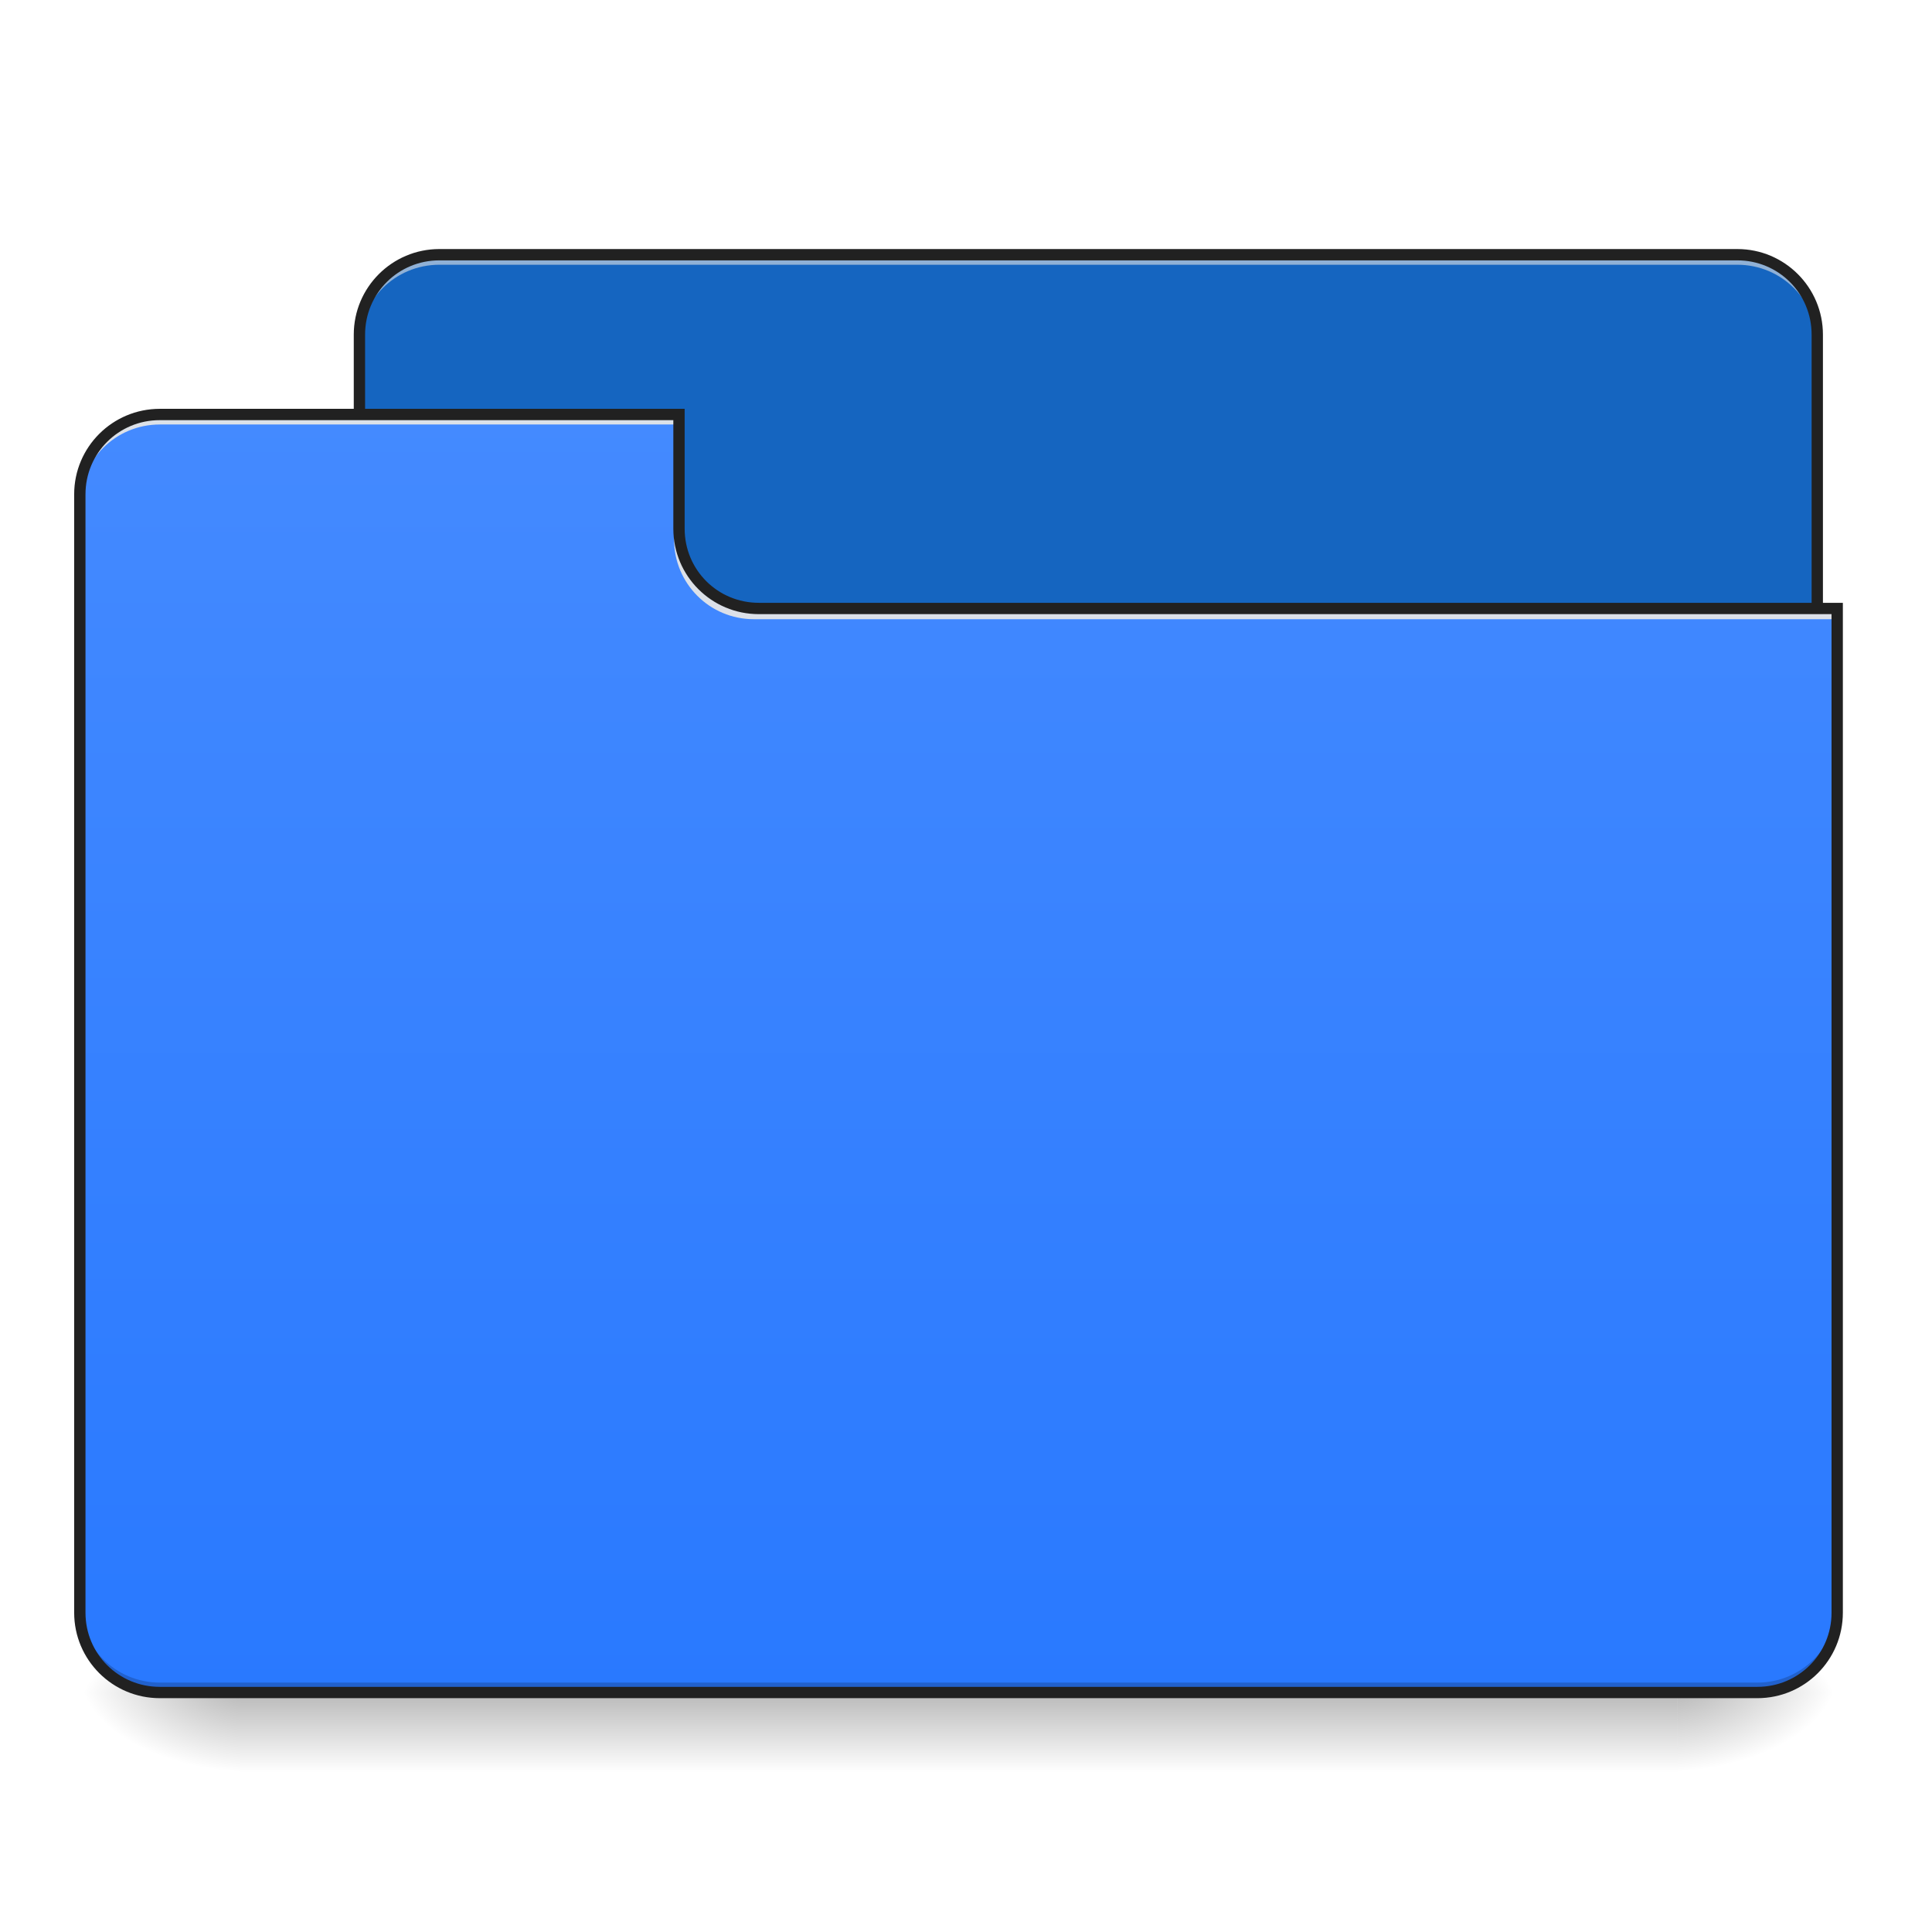
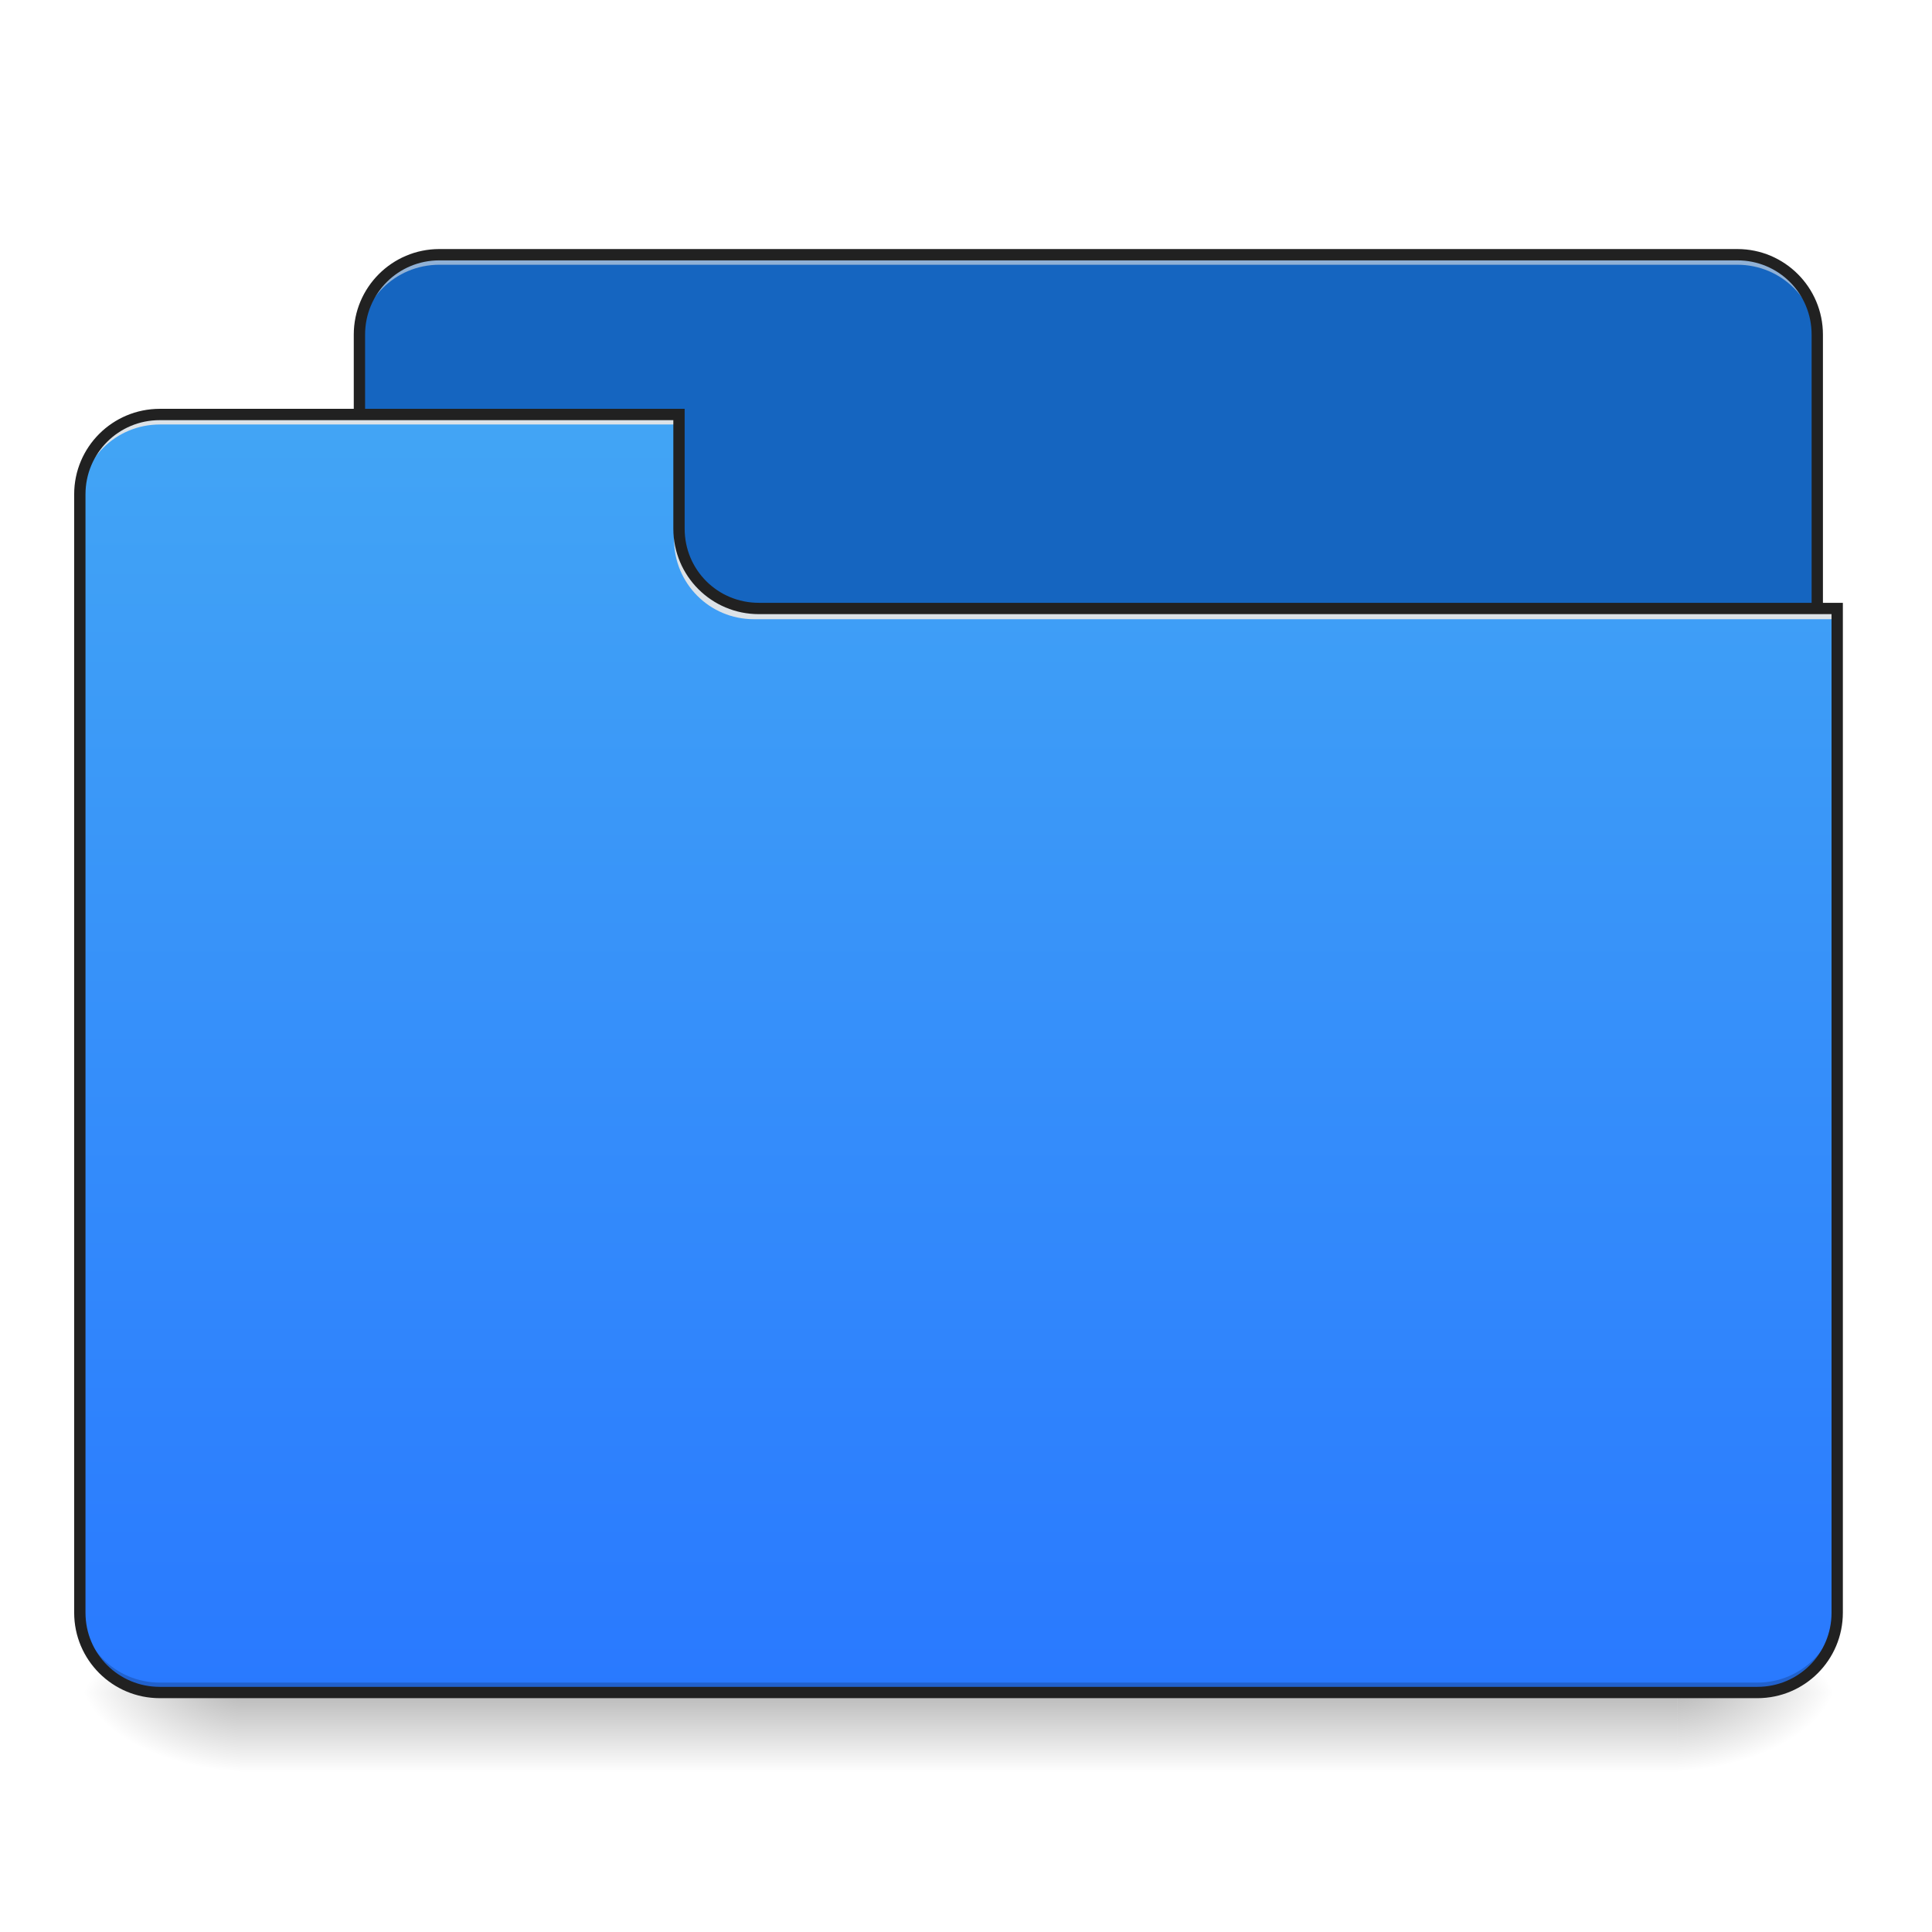
<svg xmlns="http://www.w3.org/2000/svg" width="64pt" height="64pt" viewBox="0 0 64 64" version="1.1">
  <defs>
    <linearGradient id="linear0" gradientUnits="userSpaceOnUse" x1="254" y1="233.5" x2="254" y2="254.667" gradientTransform="matrix(0.125012,0,0,0.125012,-0.00000763012,26.87757)">
      <stop offset="0" style="stop-color:rgb(0%,0%,0%);stop-opacity:0.275;" />
      <stop offset="1" style="stop-color:rgb(0%,0%,0%);stop-opacity:0;" />
    </linearGradient>
    <radialGradient id="radial0" gradientUnits="userSpaceOnUse" cx="450.909" cy="189.579" fx="450.909" fy="189.579" r="21.167" gradientTransform="matrix(0.000000348341,-0.156265,-0.281277,-0.000000203077,108.2304,127.1907)">
      <stop offset="0" style="stop-color:rgb(0%,0%,0%);stop-opacity:0.314;" />
      <stop offset="0.222" style="stop-color:rgb(0%,0%,0%);stop-opacity:0.275;" />
      <stop offset="1" style="stop-color:rgb(0%,0%,0%);stop-opacity:0;" />
    </radialGradient>
    <radialGradient id="radial1" gradientUnits="userSpaceOnUse" cx="450.909" cy="189.579" fx="450.909" fy="189.579" r="21.167" gradientTransform="matrix(-0.000000348341,0.156265,0.281277,0.000000203077,-44.72436,-15.05496)">
      <stop offset="0" style="stop-color:rgb(0%,0%,0%);stop-opacity:0.314;" />
      <stop offset="0.222" style="stop-color:rgb(0%,0%,0%);stop-opacity:0.275;" />
      <stop offset="1" style="stop-color:rgb(0%,0%,0%);stop-opacity:0;" />
    </radialGradient>
    <radialGradient id="radial2" gradientUnits="userSpaceOnUse" cx="450.909" cy="189.579" fx="450.909" fy="189.579" r="21.167" gradientTransform="matrix(-0.000000348341,-0.156265,0.281277,-0.000000203077,-44.72436,127.1907)">
      <stop offset="0" style="stop-color:rgb(0%,0%,0%);stop-opacity:0.314;" />
      <stop offset="0.222" style="stop-color:rgb(0%,0%,0%);stop-opacity:0.275;" />
      <stop offset="1" style="stop-color:rgb(0%,0%,0%);stop-opacity:0;" />
    </radialGradient>
    <radialGradient id="radial3" gradientUnits="userSpaceOnUse" cx="450.909" cy="189.579" fx="450.909" fy="189.579" r="21.167" gradientTransform="matrix(0.000000348341,0.156265,-0.281277,0.000000203077,108.2304,-15.05496)">
      <stop offset="0" style="stop-color:rgb(0%,0%,0%);stop-opacity:0.314;" />
      <stop offset="0.222" style="stop-color:rgb(0%,0%,0%);stop-opacity:0.275;" />
      <stop offset="1" style="stop-color:rgb(0%,0%,0%);stop-opacity:0;" />
    </radialGradient>
    <linearGradient id="linear1" gradientUnits="userSpaceOnUse" x1="254" y1="-105.167" x2="254" y2="233.5" gradientTransform="matrix(0.125012,0,0,0.125012,0,26.87757)">
-       <stop offset="0" style="stop-color:rgb(26.667%,54.118%,100%);stop-opacity:1;" />
+       <stop offset="0" style="stop-color:rgb(25.882%,64.706%,96.078%);stop-opacity:1;" />
      <stop offset="1" style="stop-color:rgb(16.078%,47.451%,100%);stop-opacity:1;" />
    </linearGradient>
  </defs>
  <g id="surface1">
    <path style=" stroke:none;fill-rule:nonzero;fill:url(#linear0);" d="M 7.938 56.066 L 55.566 56.066 L 55.566 58.715 L 7.938 58.715 Z M 7.938 56.066 " />
    <path style=" stroke:none;fill-rule:nonzero;fill:url(#radial0);" d="M 55.566 56.066 L 60.859 56.066 L 60.859 53.422 L 55.566 53.422 Z M 55.566 56.066 " />
    <path style=" stroke:none;fill-rule:nonzero;fill:url(#radial1);" d="M 7.938 56.066 L 2.645 56.066 L 2.645 58.715 L 7.938 58.715 Z M 7.938 56.066 " />
    <path style=" stroke:none;fill-rule:nonzero;fill:url(#radial2);" d="M 7.938 56.066 L 2.645 56.066 L 2.645 53.422 L 7.938 53.422 Z M 7.938 56.066 " />
    <path style=" stroke:none;fill-rule:nonzero;fill:url(#radial3);" d="M 55.566 56.066 L 60.859 56.066 L 60.859 58.715 L 55.566 58.715 Z M 55.566 56.066 " />
    <path style=" stroke:none;fill-rule:nonzero;fill:rgb(8.235%,39.608%,75.294%);fill-opacity:1;" d="M 14.555 8.438 L 57.551 8.438 C 59.016 8.438 60.199 9.621 60.199 11.086 L 60.199 21.008 C 60.199 22.469 59.016 23.652 57.551 23.652 L 14.555 23.652 C 13.094 23.652 11.906 22.469 11.906 21.008 L 11.906 11.086 C 11.906 9.621 13.094 8.438 14.555 8.438 Z M 14.555 8.438 " />
    <path style=" stroke:none;fill-rule:nonzero;fill:rgb(90.196%,90.196%,90.196%);fill-opacity:0.588;" d="M 14.555 8.438 C 13.086 8.438 11.906 9.617 11.906 11.086 L 11.906 11.414 C 11.906 9.949 13.086 8.77 14.555 8.77 L 57.551 8.77 C 59.02 8.77 60.199 9.949 60.199 11.414 L 60.199 11.086 C 60.199 9.617 59.02 8.438 57.551 8.438 Z M 14.555 8.438 " />
    <path style=" stroke:none;fill-rule:nonzero;fill:rgb(12.941%,12.941%,12.941%);fill-opacity:1;" d="M 14.555 8.25 C 12.988 8.25 11.719 9.52 11.719 11.086 L 11.719 21.008 C 11.719 22.574 12.988 23.84 14.555 23.84 L 57.551 23.84 C 59.117 23.84 60.387 22.574 60.387 21.008 L 60.387 11.086 C 60.387 9.52 59.117 8.25 57.551 8.25 Z M 14.555 8.625 L 57.551 8.625 C 58.918 8.625 60.012 9.719 60.012 11.086 L 60.012 21.008 C 60.012 22.371 58.918 23.465 57.551 23.465 L 14.555 23.465 C 13.188 23.465 12.094 22.371 12.094 21.008 L 12.094 11.086 C 12.094 9.719 13.188 8.625 14.555 8.625 Z M 14.555 8.625 " />
    <path style=" stroke:none;fill-rule:nonzero;fill:url(#linear1);" d="M 5.293 13.73 C 3.828 13.73 2.645 14.91 2.645 16.375 L 2.645 53.422 C 2.645 54.887 3.828 56.066 5.293 56.066 L 58.215 56.066 C 59.68 56.066 60.859 54.887 60.859 53.422 L 60.859 20.344 L 25.137 20.344 C 23.672 20.344 22.492 19.164 22.492 17.699 L 22.492 13.73 Z M 5.293 13.73 " />
    <path style=" stroke:none;fill-rule:nonzero;fill:rgb(0%,0%,0%);fill-opacity:0.196;" d="M 5.293 56.066 C 3.828 56.066 2.645 54.887 2.645 53.422 L 2.645 53.09 C 2.645 54.559 3.828 55.738 5.293 55.738 L 58.215 55.738 C 59.68 55.738 60.859 54.559 60.859 53.09 L 60.859 53.422 C 60.859 54.887 59.68 56.066 58.215 56.066 Z M 5.293 56.066 " />
    <path style=" stroke:none;fill-rule:nonzero;fill:rgb(90.196%,90.196%,90.196%);fill-opacity:0.937;" d="M 5.293 13.73 C 3.828 13.73 2.645 14.91 2.645 16.375 L 2.645 16.707 C 2.645 15.242 3.828 14.062 5.293 14.062 L 22.492 14.062 L 22.492 13.73 Z M 5.293 13.73 " />
    <path style=" stroke:none;fill-rule:nonzero;fill:rgb(90.196%,90.196%,90.196%);fill-opacity:0.937;" d="M 24.973 20.512 C 23.508 20.512 22.328 19.332 22.328 17.863 L 22.328 17.535 C 22.328 19 23.508 20.184 24.973 20.18 L 60.859 20.18 L 60.859 20.512 Z M 24.973 20.512 " />
    <path style=" stroke:none;fill-rule:nonzero;fill:rgb(12.941%,12.941%,12.941%);fill-opacity:1;" d="M 5.293 13.543 C 3.727 13.543 2.457 14.809 2.457 16.375 L 2.457 53.422 C 2.457 54.988 3.727 56.254 5.293 56.254 L 58.215 56.254 C 59.781 56.254 61.047 54.988 61.047 53.422 L 61.047 19.969 L 25.137 19.969 C 23.773 19.969 22.68 18.879 22.68 17.512 L 22.68 13.543 Z M 5.293 13.918 L 22.305 13.918 L 22.305 17.512 C 22.305 19.078 23.57 20.344 25.137 20.344 L 60.672 20.344 L 60.672 53.422 C 60.672 54.785 59.578 55.879 58.215 55.879 L 5.293 55.879 C 3.926 55.879 2.832 54.785 2.832 53.422 L 2.832 16.375 C 2.832 15.012 3.926 13.918 5.293 13.918 Z M 5.293 13.918 " />
  </g>
</svg>
